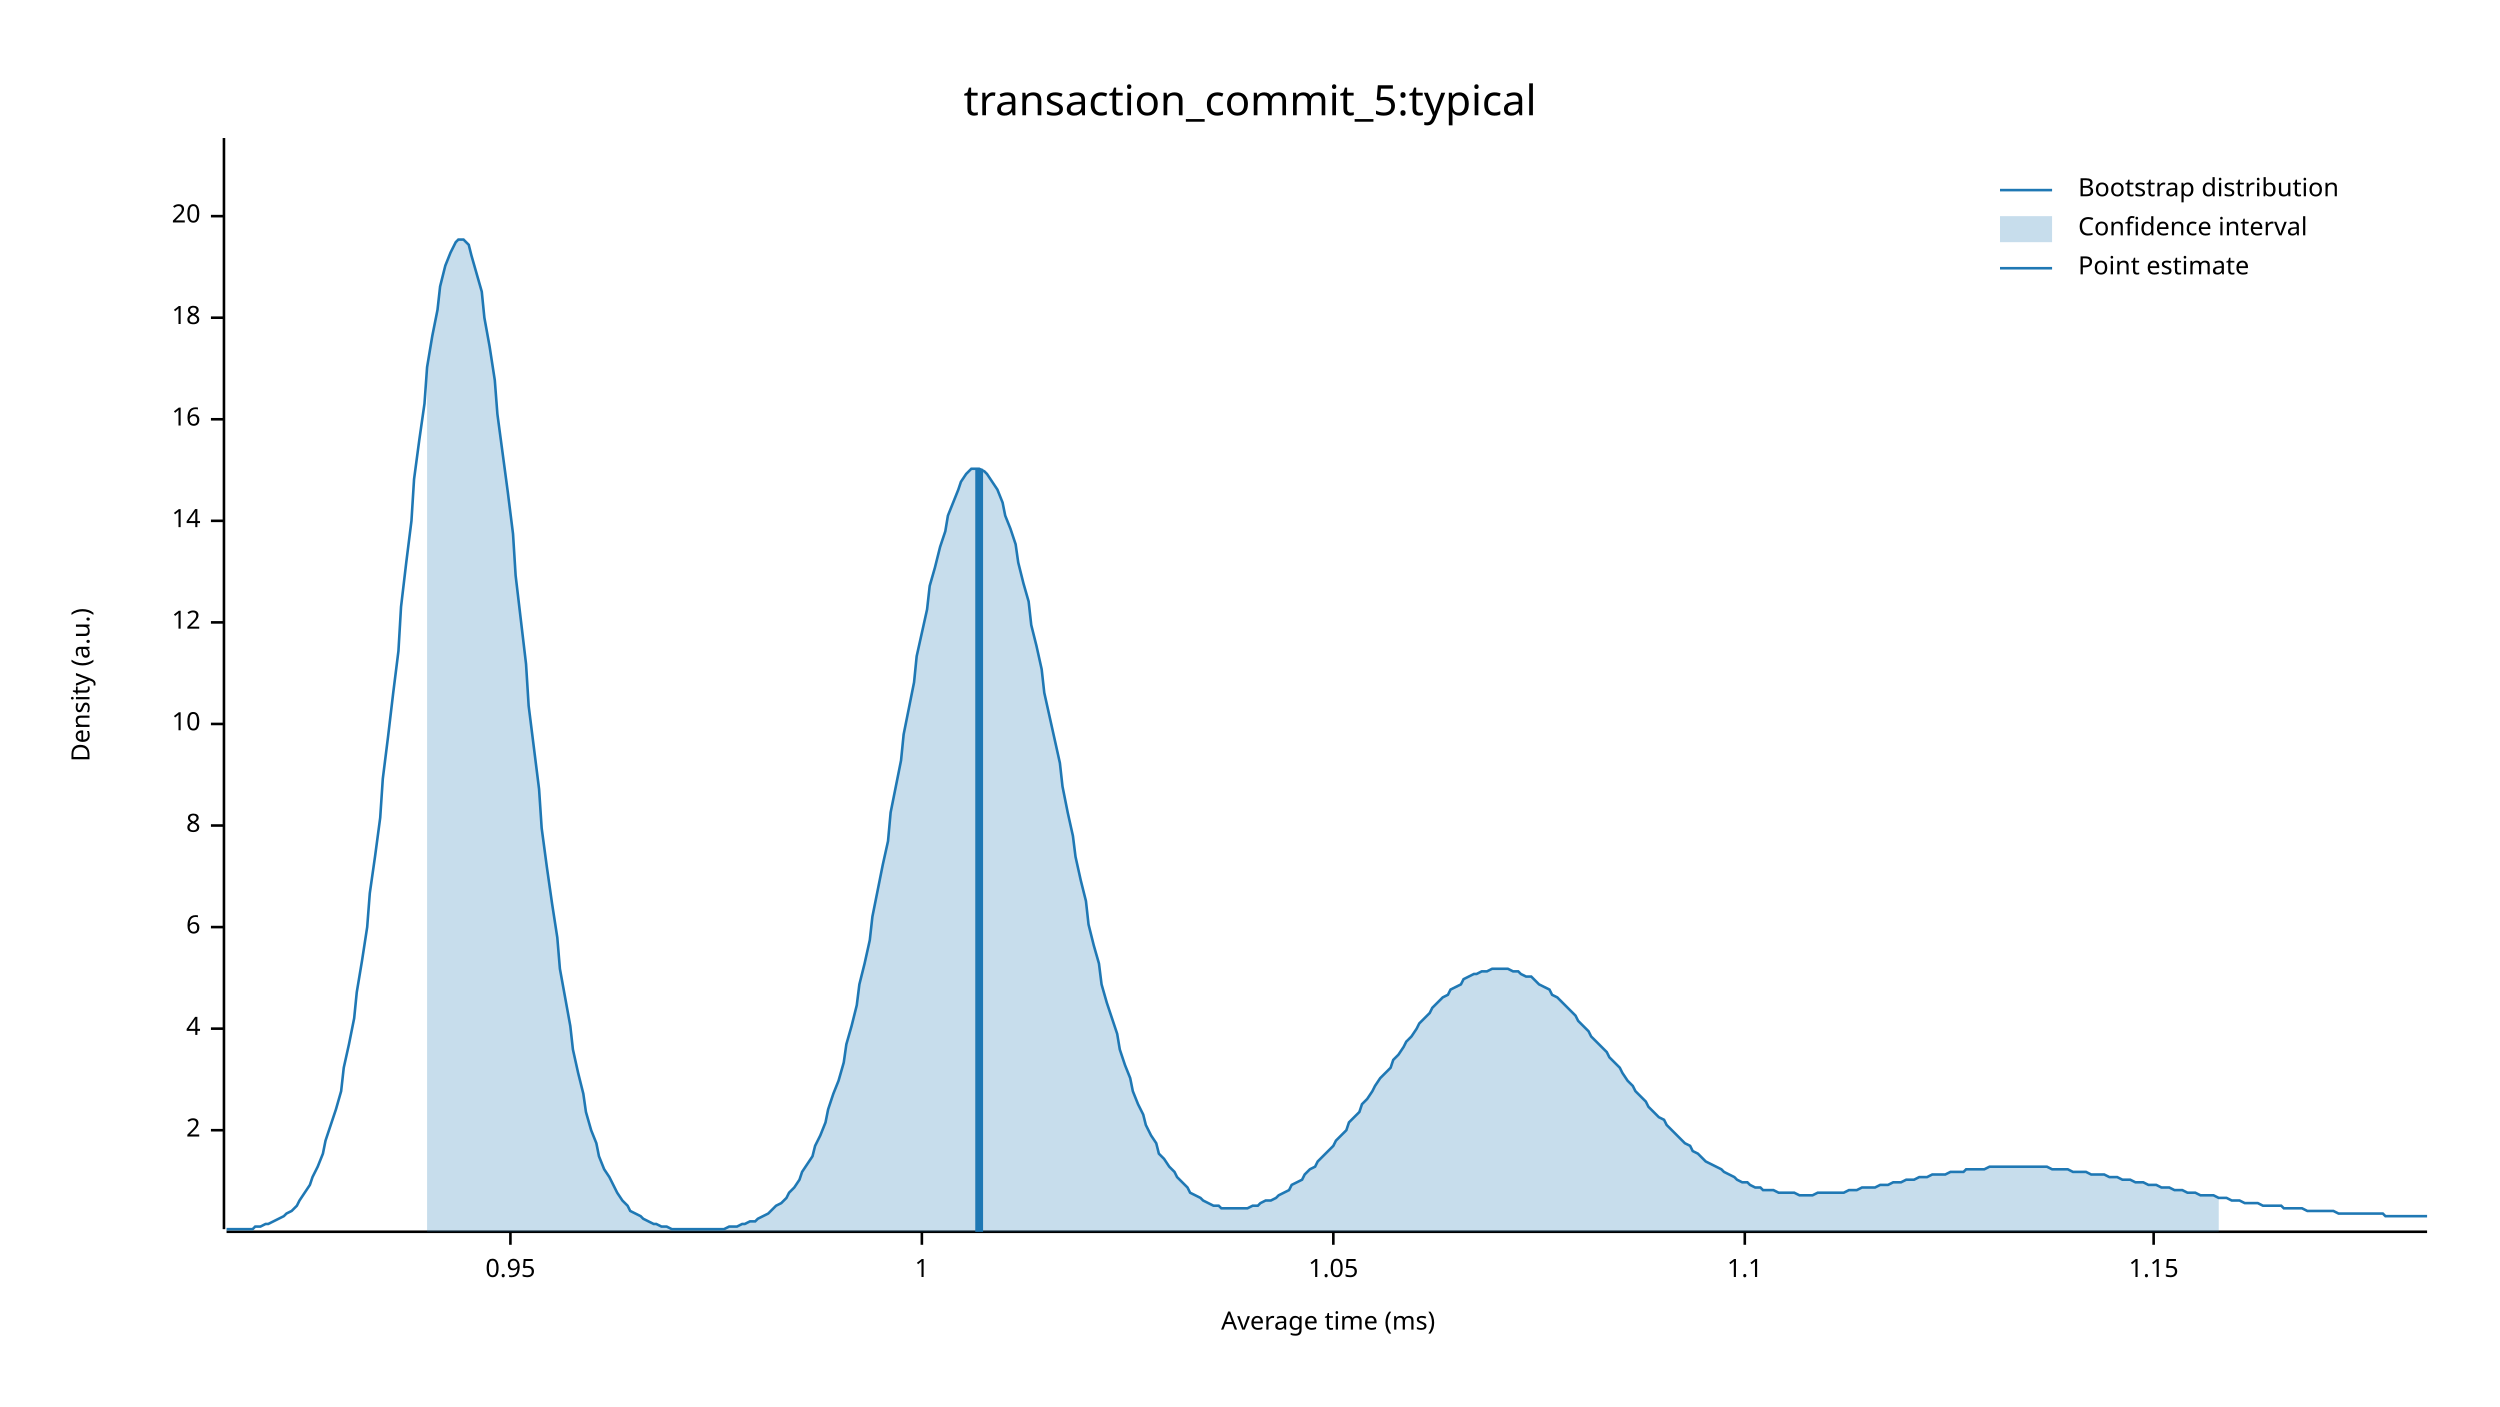
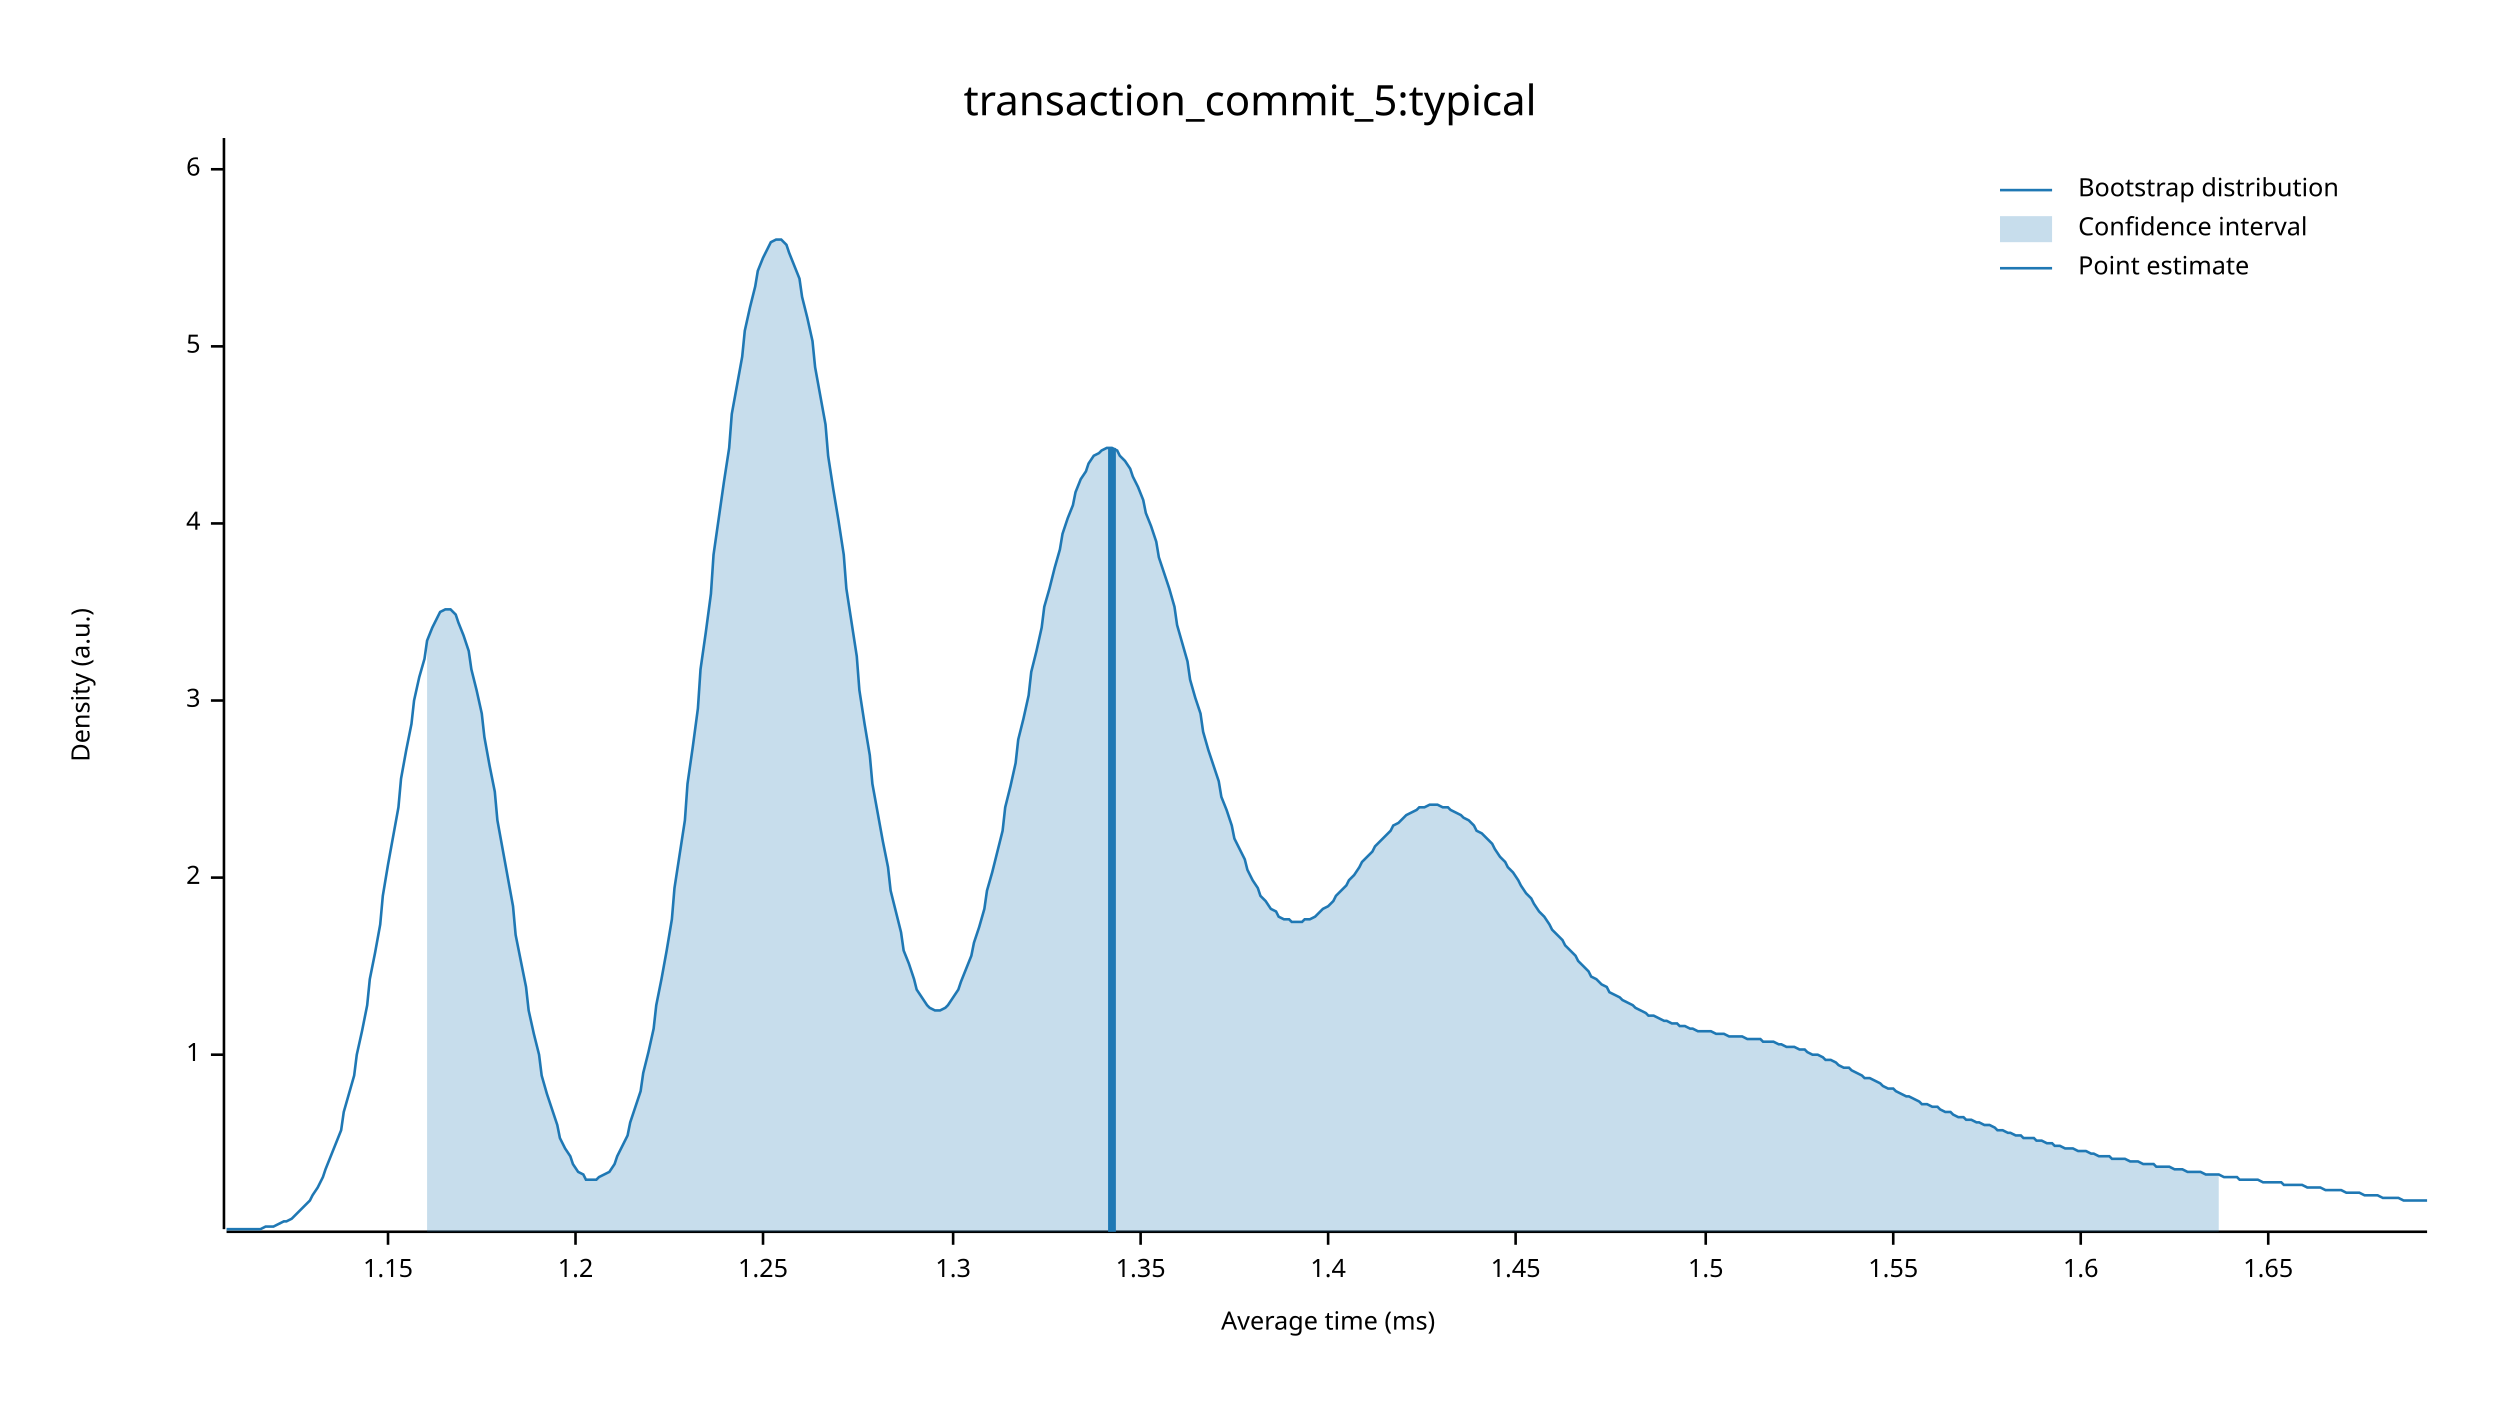
<svg xmlns="http://www.w3.org/2000/svg" width="960" height="540" viewBox="0 0 960 540">
  <text x="480" y="32" dy="0.76em" text-anchor="middle" font-family="sans-serif" font-size="16.129" opacity="1" fill="#000000">
transaction_commit_5:typical
</text>
  <text x="27" y="263" dy="0.76em" text-anchor="middle" font-family="sans-serif" font-size="9.677" opacity="1" fill="#000000" transform="rotate(270, 27, 263)">
Density (a.u.)
</text>
  <text x="510" y="513" dy="-0.5ex" text-anchor="middle" font-family="sans-serif" font-size="9.677" opacity="1" fill="#000000">
Average time (ms)
</text>
  <polyline fill="none" opacity="1" stroke="#000000" stroke-width="1" points="86,53 86,472 " />
-   <text x="77" y="434" dy="0.5ex" text-anchor="end" font-family="sans-serif" font-size="9.677" opacity="1" fill="#000000">
+   <text x="77" y="405" dy="0.5ex" text-anchor="end" font-family="sans-serif" font-size="9.677" opacity="1" fill="#000000">
+ 1
+ </text>
+   <polyline fill="none" opacity="1" stroke="#000000" stroke-width="1" points="81,405 86,405 " />
+   <text x="77" y="337" dy="0.5ex" text-anchor="end" font-family="sans-serif" font-size="9.677" opacity="1" fill="#000000">
2
</text>
-   <polyline fill="none" opacity="1" stroke="#000000" stroke-width="1" points="81,434 86,434 " />
-   <text x="77" y="395" dy="0.5ex" text-anchor="end" font-family="sans-serif" font-size="9.677" opacity="1" fill="#000000">
+   <polyline fill="none" opacity="1" stroke="#000000" stroke-width="1" points="81,337 86,337 " />
+   <text x="77" y="269" dy="0.5ex" text-anchor="end" font-family="sans-serif" font-size="9.677" opacity="1" fill="#000000">
+ 3
+ </text>
+   <polyline fill="none" opacity="1" stroke="#000000" stroke-width="1" points="81,269 86,269 " />
+   <text x="77" y="201" dy="0.5ex" text-anchor="end" font-family="sans-serif" font-size="9.677" opacity="1" fill="#000000">
4
</text>
-   <polyline fill="none" opacity="1" stroke="#000000" stroke-width="1" points="81,395 86,395 " />
-   <text x="77" y="356" dy="0.5ex" text-anchor="end" font-family="sans-serif" font-size="9.677" opacity="1" fill="#000000">
+   <polyline fill="none" opacity="1" stroke="#000000" stroke-width="1" points="81,201 86,201 " />
+   <text x="77" y="133" dy="0.5ex" text-anchor="end" font-family="sans-serif" font-size="9.677" opacity="1" fill="#000000">
+ 5
+ </text>
+   <polyline fill="none" opacity="1" stroke="#000000" stroke-width="1" points="81,133 86,133 " />
+   <text x="77" y="65" dy="0.5ex" text-anchor="end" font-family="sans-serif" font-size="9.677" opacity="1" fill="#000000">
6
</text>
-   <polyline fill="none" opacity="1" stroke="#000000" stroke-width="1" points="81,356 86,356 " />
-   <text x="77" y="317" dy="0.5ex" text-anchor="end" font-family="sans-serif" font-size="9.677" opacity="1" fill="#000000">
- 8
- </text>
-   <polyline fill="none" opacity="1" stroke="#000000" stroke-width="1" points="81,317 86,317 " />
-   <text x="77" y="278" dy="0.5ex" text-anchor="end" font-family="sans-serif" font-size="9.677" opacity="1" fill="#000000">
- 10
- </text>
-   <polyline fill="none" opacity="1" stroke="#000000" stroke-width="1" points="81,278 86,278 " />
-   <text x="77" y="239" dy="0.5ex" text-anchor="end" font-family="sans-serif" font-size="9.677" opacity="1" fill="#000000">
- 12
- </text>
-   <polyline fill="none" opacity="1" stroke="#000000" stroke-width="1" points="81,239 86,239 " />
-   <text x="77" y="200" dy="0.5ex" text-anchor="end" font-family="sans-serif" font-size="9.677" opacity="1" fill="#000000">
- 14
- </text>
-   <polyline fill="none" opacity="1" stroke="#000000" stroke-width="1" points="81,200 86,200 " />
-   <text x="77" y="161" dy="0.5ex" text-anchor="end" font-family="sans-serif" font-size="9.677" opacity="1" fill="#000000">
- 16
- </text>
-   <polyline fill="none" opacity="1" stroke="#000000" stroke-width="1" points="81,161 86,161 " />
-   <text x="77" y="122" dy="0.5ex" text-anchor="end" font-family="sans-serif" font-size="9.677" opacity="1" fill="#000000">
- 18
- </text>
-   <polyline fill="none" opacity="1" stroke="#000000" stroke-width="1" points="81,122 86,122 " />
-   <text x="77" y="83" dy="0.5ex" text-anchor="end" font-family="sans-serif" font-size="9.677" opacity="1" fill="#000000">
- 20
- </text>
-   <polyline fill="none" opacity="1" stroke="#000000" stroke-width="1" points="81,83 86,83 " />
+   <polyline fill="none" opacity="1" stroke="#000000" stroke-width="1" points="81,65 86,65 " />
  <polyline fill="none" opacity="1" stroke="#000000" stroke-width="1" points="87,473 932,473 " />
-   <text x="196" y="483" dy="0.76em" text-anchor="middle" font-family="sans-serif" font-size="9.677" opacity="1" fill="#000000">
- 0.95
- </text>
-   <polyline fill="none" opacity="1" stroke="#000000" stroke-width="1" points="196,473 196,478 " />
-   <text x="354" y="483" dy="0.76em" text-anchor="middle" font-family="sans-serif" font-size="9.677" opacity="1" fill="#000000">
- 1
- </text>
-   <polyline fill="none" opacity="1" stroke="#000000" stroke-width="1" points="354,473 354,478 " />
-   <text x="512" y="483" dy="0.76em" text-anchor="middle" font-family="sans-serif" font-size="9.677" opacity="1" fill="#000000">
- 1.05
- </text>
-   <polyline fill="none" opacity="1" stroke="#000000" stroke-width="1" points="512,473 512,478 " />
-   <text x="670" y="483" dy="0.76em" text-anchor="middle" font-family="sans-serif" font-size="9.677" opacity="1" fill="#000000">
- 1.1
- </text>
-   <polyline fill="none" opacity="1" stroke="#000000" stroke-width="1" points="670,473 670,478 " />
-   <text x="827" y="483" dy="0.76em" text-anchor="middle" font-family="sans-serif" font-size="9.677" opacity="1" fill="#000000">
+   <text x="149" y="483" dy="0.76em" text-anchor="middle" font-family="sans-serif" font-size="9.677" opacity="1" fill="#000000">
1.15
</text>
-   <polyline fill="none" opacity="1" stroke="#000000" stroke-width="1" points="827,473 827,478 " />
-   <polyline fill="none" opacity="1" stroke="#1F78B4" stroke-width="1" points="87,472 88,472 90,472 92,472 93,472 95,472 97,472 98,471 100,471 102,470 103,470 105,469 107,468 109,467 110,466 112,465 114,463 115,461 117,458 119,455 120,452 122,448 124,443 125,438 127,432 129,426 131,419 132,410 134,401 136,391 137,381 139,369 141,356 142,343 144,329 146,314 147,299 149,283 151,266 153,250 154,233 156,216 158,200 159,184 161,169 163,155 164,141 166,129 168,119 169,110 171,102 173,97 175,93 176,92 178,92 180,94 181,98 183,105 185,112 186,122 188,133 190,146 191,159 193,174 195,189 197,205 198,221 200,238 202,255 203,271 205,287 207,303 208,318 210,333 212,347 214,360 215,372 217,383 219,394 220,403 222,412 224,420 225,427 227,434 229,439 230,444 232,449 234,452 236,456 237,458 239,461 241,463 242,465 244,466 246,467 247,468 249,469 251,470 252,470 254,471 256,471 258,472 259,472 261,472 263,472 264,472 266,472 268,472 269,472 271,472 273,472 274,472 276,472 278,472 280,471 281,471 283,471 285,470 286,470 288,469 290,469 291,468 293,467 295,466 296,465 298,463 300,462 302,460 303,458 305,456 307,453 308,450 310,447 312,444 313,440 315,436 317,431 318,426 320,420 322,415 324,408 325,401 327,394 329,386 330,378 332,370 334,361 335,352 337,342 339,332 341,323 342,312 344,302 346,292 347,282 349,272 351,262 352,252 354,243 356,234 357,225 359,218 361,210 363,204 364,198 366,193 368,188 369,185 371,182 373,180 374,180 376,180 378,181 379,182 381,185 383,188 385,193 386,198 388,203 390,209 391,216 393,224 395,231 396,240 398,248 400,257 401,266 403,275 405,284 407,293 408,302 410,312 412,321 413,329 415,338 417,346 418,355 420,363 422,370 423,378 425,385 427,391 429,397 430,403 432,409 434,414 435,419 437,424 439,428 440,432 442,436 444,439 445,443 447,445 449,448 451,450 452,452 454,454 456,456 457,458 459,459 461,460 462,461 464,462 466,463 468,463 469,464 471,464 473,464 474,464 476,464 478,464 479,464 481,463 483,463 484,462 486,461 488,461 490,460 491,459 493,458 495,457 496,455 498,454 500,453 501,451 503,449 505,448 506,446 508,444 510,442 512,440 513,438 515,436 517,434 518,431 520,429 522,427 523,424 525,422 527,419 528,417 530,414 532,412 534,410 535,407 537,405 539,402 540,400 542,398 544,395 545,393 547,391 549,389 550,387 552,385 554,383 556,382 557,380 559,379 561,378 562,376 564,375 566,374 567,374 569,373 571,373 573,372 574,372 576,372 578,372 579,372 581,373 583,373 584,374 586,375 588,375 589,376 591,378 593,379 595,380 596,382 598,383 600,385 601,386 603,388 605,390 606,392 608,394 610,396 611,398 613,400 615,402 617,404 618,406 620,408 622,410 623,412 625,415 627,417 628,419 630,421 632,423 633,425 635,427 637,429 639,430 640,432 642,434 644,436 645,437 647,439 649,440 650,442 652,443 654,445 655,446 657,447 659,448 661,449 662,450 664,451 666,452 667,453 669,454 671,454 672,455 674,456 676,456 677,457 679,457 681,457 683,458 684,458 686,458 688,458 689,458 691,459 693,459 694,459 696,459 698,458 700,458 701,458 703,458 705,458 706,458 708,458 710,457 711,457 713,457 715,456 716,456 718,456 720,456 722,455 723,455 725,455 727,454 728,454 730,454 732,453 733,453 735,453 737,452 738,452 740,452 742,451 744,451 745,451 747,451 749,450 750,450 752,450 754,450 755,449 757,449 759,449 760,449 762,449 764,448 766,448 767,448 769,448 771,448 772,448 774,448 776,448 777,448 779,448 781,448 782,448 784,448 786,448 788,449 789,449 791,449 793,449 794,449 796,450 798,450 799,450 801,450 803,451 804,451 806,451 808,451 810,452 811,452 813,452 815,453 816,453 818,453 820,454 821,454 823,454 825,455 827,455 828,455 830,456 832,456 833,456 835,457 837,457 838,457 840,458 842,458 843,458 845,459 847,459 849,459 850,459 852,460 854,460 855,460 857,461 859,461 860,461 862,462 864,462 865,462 867,462 869,463 871,463 872,463 874,463 876,463 877,464 879,464 881,464 882,464 884,464 886,465 887,465 889,465 891,465 893,465 894,465 896,465 898,466 899,466 901,466 903,466 904,466 906,466 908,466 909,466 911,466 913,466 915,466 916,467 918,467 920,467 921,467 923,467 925,467 926,467 928,467 930,467 932,467 " />
-   <polygon opacity="0.25" fill="#1F78B4" points="164,141 166,129 168,119 169,110 171,102 173,97 175,93 176,92 178,92 180,94 181,98 183,105 185,112 186,122 188,133 190,146 191,159 193,174 195,189 197,205 198,221 200,238 202,255 203,271 205,287 207,303 208,318 210,333 212,347 214,360 215,372 217,383 219,394 220,403 222,412 224,420 225,427 227,434 229,439 230,444 232,449 234,452 236,456 237,458 239,461 241,463 242,465 244,466 246,467 247,468 249,469 251,470 252,470 254,471 256,471 258,472 259,472 261,472 263,472 264,472 266,472 268,472 269,472 271,472 273,472 274,472 276,472 278,472 280,471 281,471 283,471 285,470 286,470 288,469 290,469 291,468 293,467 295,466 296,465 298,463 300,462 302,460 303,458 305,456 307,453 308,450 310,447 312,444 313,440 315,436 317,431 318,426 320,420 322,415 324,408 325,401 327,394 329,386 330,378 332,370 334,361 335,352 337,342 339,332 341,323 342,312 344,302 346,292 347,282 349,272 351,262 352,252 354,243 356,234 357,225 359,218 361,210 363,204 364,198 366,193 368,188 369,185 371,182 373,180 374,180 376,180 378,181 379,182 381,185 383,188 385,193 386,198 388,203 390,209 391,216 393,224 395,231 396,240 398,248 400,257 401,266 403,275 405,284 407,293 408,302 410,312 412,321 413,329 415,338 417,346 418,355 420,363 422,370 423,378 425,385 427,391 429,397 430,403 432,409 434,414 435,419 437,424 439,428 440,432 442,436 444,439 445,443 447,445 449,448 451,450 452,452 454,454 456,456 457,458 459,459 461,460 462,461 464,462 466,463 468,463 469,464 471,464 473,464 474,464 476,464 478,464 479,464 481,463 483,463 484,462 486,461 488,461 490,460 491,459 493,458 495,457 496,455 498,454 500,453 501,451 503,449 505,448 506,446 508,444 510,442 512,440 513,438 515,436 517,434 518,431 520,429 522,427 523,424 525,422 527,419 528,417 530,414 532,412 534,410 535,407 537,405 539,402 540,400 542,398 544,395 545,393 547,391 549,389 550,387 552,385 554,383 556,382 557,380 559,379 561,378 562,376 564,375 566,374 567,374 569,373 571,373 573,372 574,372 576,372 578,372 579,372 581,373 583,373 584,374 586,375 588,375 589,376 591,378 593,379 595,380 596,382 598,383 600,385 601,386 603,388 605,390 606,392 608,394 610,396 611,398 613,400 615,402 617,404 618,406 620,408 622,410 623,412 625,415 627,417 628,419 630,421 632,423 633,425 635,427 637,429 639,430 640,432 642,434 644,436 645,437 647,439 649,440 650,442 652,443 654,445 655,446 657,447 659,448 661,449 662,450 664,451 666,452 667,453 669,454 671,454 672,455 674,456 676,456 677,457 679,457 681,457 683,458 684,458 686,458 688,458 689,458 691,459 693,459 694,459 696,459 698,458 700,458 701,458 703,458 705,458 706,458 708,458 710,457 711,457 713,457 715,456 716,456 718,456 720,456 722,455 723,455 725,455 727,454 728,454 730,454 732,453 733,453 735,453 737,452 738,452 740,452 742,451 744,451 745,451 747,451 749,450 750,450 752,450 754,450 755,449 757,449 759,449 760,449 762,449 764,448 766,448 767,448 769,448 771,448 772,448 774,448 776,448 777,448 779,448 781,448 782,448 784,448 786,448 788,449 789,449 791,449 793,449 794,449 796,450 798,450 799,450 801,450 803,451 804,451 806,451 808,451 810,452 811,452 813,452 815,453 816,453 818,453 820,454 821,454 823,454 825,455 827,455 828,455 830,456 832,456 833,456 835,457 837,457 838,457 840,458 842,458 843,458 845,459 847,459 849,459 850,459 852,460 852,473 164,473 " />
-   <polyline fill="none" opacity="1" stroke="#1F78B4" stroke-width="3" points="376,473 376,180 " />
+   <polyline fill="none" opacity="1" stroke="#000000" stroke-width="1" points="149,473 149,478 " />
+   <text x="221" y="483" dy="0.76em" text-anchor="middle" font-family="sans-serif" font-size="9.677" opacity="1" fill="#000000">
+ 1.2
+ </text>
+   <polyline fill="none" opacity="1" stroke="#000000" stroke-width="1" points="221,473 221,478 " />
+   <text x="293" y="483" dy="0.76em" text-anchor="middle" font-family="sans-serif" font-size="9.677" opacity="1" fill="#000000">
+ 1.25
+ </text>
+   <polyline fill="none" opacity="1" stroke="#000000" stroke-width="1" points="293,473 293,478 " />
+   <text x="366" y="483" dy="0.76em" text-anchor="middle" font-family="sans-serif" font-size="9.677" opacity="1" fill="#000000">
+ 1.3
+ </text>
+   <polyline fill="none" opacity="1" stroke="#000000" stroke-width="1" points="366,473 366,478 " />
+   <text x="438" y="483" dy="0.76em" text-anchor="middle" font-family="sans-serif" font-size="9.677" opacity="1" fill="#000000">
+ 1.35
+ </text>
+   <polyline fill="none" opacity="1" stroke="#000000" stroke-width="1" points="438,473 438,478 " />
+   <text x="510" y="483" dy="0.76em" text-anchor="middle" font-family="sans-serif" font-size="9.677" opacity="1" fill="#000000">
+ 1.4
+ </text>
+   <polyline fill="none" opacity="1" stroke="#000000" stroke-width="1" points="510,473 510,478 " />
+   <text x="582" y="483" dy="0.76em" text-anchor="middle" font-family="sans-serif" font-size="9.677" opacity="1" fill="#000000">
+ 1.45
+ </text>
+   <polyline fill="none" opacity="1" stroke="#000000" stroke-width="1" points="582,473 582,478 " />
+   <text x="655" y="483" dy="0.76em" text-anchor="middle" font-family="sans-serif" font-size="9.677" opacity="1" fill="#000000">
+ 1.5
+ </text>
+   <polyline fill="none" opacity="1" stroke="#000000" stroke-width="1" points="655,473 655,478 " />
+   <text x="727" y="483" dy="0.76em" text-anchor="middle" font-family="sans-serif" font-size="9.677" opacity="1" fill="#000000">
+ 1.55
+ </text>
+   <polyline fill="none" opacity="1" stroke="#000000" stroke-width="1" points="727,473 727,478 " />
+   <text x="799" y="483" dy="0.76em" text-anchor="middle" font-family="sans-serif" font-size="9.677" opacity="1" fill="#000000">
+ 1.6
+ </text>
+   <polyline fill="none" opacity="1" stroke="#000000" stroke-width="1" points="799,473 799,478 " />
+   <text x="871" y="483" dy="0.76em" text-anchor="middle" font-family="sans-serif" font-size="9.677" opacity="1" fill="#000000">
+ 1.65
+ </text>
+   <polyline fill="none" opacity="1" stroke="#000000" stroke-width="1" points="871,473 871,478 " />
+   <polyline fill="none" opacity="1" stroke="#1F78B4" stroke-width="1" points="87,472 88,472 90,472 92,472 93,472 95,472 97,472 98,472 100,472 102,471 103,471 105,471 107,470 109,469 110,469 112,468 114,466 115,465 117,463 119,461 120,459 122,456 124,452 125,449 127,444 129,439 131,434 132,427 134,420 136,413 137,405 139,396 141,386 142,376 144,366 146,355 147,344 149,332 151,321 153,310 154,299 156,288 158,278 159,269 161,260 163,253 164,246 166,241 168,237 169,235 171,234 173,234 175,236 176,239 178,244 180,250 181,257 183,265 185,274 186,283 188,294 190,304 191,315 193,326 195,337 197,348 198,359 200,369 202,379 203,388 205,397 207,405 208,413 210,420 212,426 214,432 215,437 217,441 219,444 220,447 222,450 224,451 225,453 227,453 229,453 230,452 232,451 234,450 236,447 237,444 239,440 241,436 242,431 244,425 246,419 247,412 249,404 251,395 252,386 254,376 256,365 258,353 259,341 261,328 263,315 264,301 266,287 268,272 269,257 271,243 273,228 274,213 276,199 278,185 280,172 281,159 283,148 285,137 286,127 288,118 290,110 291,104 293,99 295,95 296,93 298,92 300,92 302,94 303,97 305,102 307,107 308,114 310,122 312,131 313,141 315,152 317,163 318,175 320,188 322,200 324,213 325,226 327,239 329,252 330,265 332,278 334,290 335,301 337,312 339,323 341,333 342,342 344,350 346,358 347,365 349,370 351,376 352,380 354,383 356,386 357,387 359,388 361,388 363,387 364,386 366,383 368,380 369,377 371,372 373,367 374,362 376,356 378,349 379,342 381,335 383,327 385,319 386,310 388,302 390,293 391,284 393,276 395,267 396,258 398,250 400,241 401,233 403,226 405,218 407,211 408,205 410,199 412,194 413,189 415,184 417,181 418,178 420,175 422,174 423,173 425,172 427,172 429,173 430,175 432,177 434,180 435,183 437,187 439,192 440,197 442,202 444,208 445,214 447,220 449,226 451,233 452,240 454,247 456,254 457,261 459,268 461,274 462,281 464,288 466,294 468,300 469,306 471,311 473,317 474,322 476,326 478,330 479,334 481,338 483,341 484,344 486,346 488,349 490,350 491,352 493,353 495,353 496,354 498,354 500,354 501,353 503,353 505,352 506,351 508,349 510,348 512,346 513,344 515,342 517,340 518,338 520,336 522,333 523,331 525,329 527,327 528,325 530,323 532,321 534,319 535,317 537,316 539,314 540,313 542,312 544,311 545,310 547,310 549,309 550,309 552,309 554,310 556,310 557,311 559,312 561,313 562,314 564,315 566,317 567,319 569,320 571,322 573,324 574,326 576,329 578,331 579,333 581,335 583,338 584,340 586,343 588,345 589,347 591,350 593,352 595,355 596,357 598,359 600,361 601,363 603,365 605,367 606,369 608,371 610,373 611,375 613,376 615,378 617,379 618,381 620,382 622,383 623,384 625,385 627,386 628,387 630,388 632,389 633,390 635,390 637,391 639,392 640,392 642,393 644,393 645,394 647,394 649,395 650,395 652,396 654,396 655,396 657,396 659,397 661,397 662,397 664,398 666,398 667,398 669,398 671,399 672,399 674,399 676,399 677,400 679,400 681,400 683,401 684,401 686,402 688,402 689,402 691,403 693,403 694,404 696,405 698,405 700,406 701,407 703,407 705,408 706,409 708,410 710,410 711,411 713,412 715,413 716,414 718,414 720,415 722,416 723,417 725,418 727,418 728,419 730,420 732,421 733,421 735,422 737,423 738,424 740,424 742,425 744,425 745,426 747,427 749,427 750,428 752,429 754,429 755,430 757,430 759,431 760,431 762,432 764,432 766,433 767,434 769,434 771,435 772,435 774,436 776,436 777,437 779,437 781,437 782,438 784,438 786,439 788,439 789,440 791,440 793,441 794,441 796,441 798,442 799,442 801,442 803,443 804,443 806,444 808,444 810,444 811,445 813,445 815,445 816,445 818,446 820,446 821,446 823,447 825,447 827,447 828,448 830,448 832,448 833,448 835,449 837,449 838,449 840,450 842,450 843,450 845,450 847,451 849,451 850,451 852,451 854,452 855,452 857,452 859,452 860,453 862,453 864,453 865,453 867,453 869,454 871,454 872,454 874,454 876,454 877,455 879,455 881,455 882,455 884,455 886,456 887,456 889,456 891,456 893,457 894,457 896,457 898,457 899,457 901,458 903,458 904,458 906,458 908,459 909,459 911,459 913,459 915,460 916,460 918,460 920,460 921,460 923,461 925,461 926,461 928,461 930,461 932,461 " />
+   <polygon opacity="0.25" fill="#1F78B4" points="164,246 166,241 168,237 169,235 171,234 173,234 175,236 176,239 178,244 180,250 181,257 183,265 185,274 186,283 188,294 190,304 191,315 193,326 195,337 197,348 198,359 200,369 202,379 203,388 205,397 207,405 208,413 210,420 212,426 214,432 215,437 217,441 219,444 220,447 222,450 224,451 225,453 227,453 229,453 230,452 232,451 234,450 236,447 237,444 239,440 241,436 242,431 244,425 246,419 247,412 249,404 251,395 252,386 254,376 256,365 258,353 259,341 261,328 263,315 264,301 266,287 268,272 269,257 271,243 273,228 274,213 276,199 278,185 280,172 281,159 283,148 285,137 286,127 288,118 290,110 291,104 293,99 295,95 296,93 298,92 300,92 302,94 303,97 305,102 307,107 308,114 310,122 312,131 313,141 315,152 317,163 318,175 320,188 322,200 324,213 325,226 327,239 329,252 330,265 332,278 334,290 335,301 337,312 339,323 341,333 342,342 344,350 346,358 347,365 349,370 351,376 352,380 354,383 356,386 357,387 359,388 361,388 363,387 364,386 366,383 368,380 369,377 371,372 373,367 374,362 376,356 378,349 379,342 381,335 383,327 385,319 386,310 388,302 390,293 391,284 393,276 395,267 396,258 398,250 400,241 401,233 403,226 405,218 407,211 408,205 410,199 412,194 413,189 415,184 417,181 418,178 420,175 422,174 423,173 425,172 427,172 429,173 430,175 432,177 434,180 435,183 437,187 439,192 440,197 442,202 444,208 445,214 447,220 449,226 451,233 452,240 454,247 456,254 457,261 459,268 461,274 462,281 464,288 466,294 468,300 469,306 471,311 473,317 474,322 476,326 478,330 479,334 481,338 483,341 484,344 486,346 488,349 490,350 491,352 493,353 495,353 496,354 498,354 500,354 501,353 503,353 505,352 506,351 508,349 510,348 512,346 513,344 515,342 517,340 518,338 520,336 522,333 523,331 525,329 527,327 528,325 530,323 532,321 534,319 535,317 537,316 539,314 540,313 542,312 544,311 545,310 547,310 549,309 550,309 552,309 554,310 556,310 557,311 559,312 561,313 562,314 564,315 566,317 567,319 569,320 571,322 573,324 574,326 576,329 578,331 579,333 581,335 583,338 584,340 586,343 588,345 589,347 591,350 593,352 595,355 596,357 598,359 600,361 601,363 603,365 605,367 606,369 608,371 610,373 611,375 613,376 615,378 617,379 618,381 620,382 622,383 623,384 625,385 627,386 628,387 630,388 632,389 633,390 635,390 637,391 639,392 640,392 642,393 644,393 645,394 647,394 649,395 650,395 652,396 654,396 655,396 657,396 659,397 661,397 662,397 664,398 666,398 667,398 669,398 671,399 672,399 674,399 676,399 677,400 679,400 681,400 683,401 684,401 686,402 688,402 689,402 691,403 693,403 694,404 696,405 698,405 700,406 701,407 703,407 705,408 706,409 708,410 710,410 711,411 713,412 715,413 716,414 718,414 720,415 722,416 723,417 725,418 727,418 728,419 730,420 732,421 733,421 735,422 737,423 738,424 740,424 742,425 744,425 745,426 747,427 749,427 750,428 752,429 754,429 755,430 757,430 759,431 760,431 762,432 764,432 766,433 767,434 769,434 771,435 772,435 774,436 776,436 777,437 779,437 781,437 782,438 784,438 786,439 788,439 789,440 791,440 793,441 794,441 796,441 798,442 799,442 801,442 803,443 804,443 806,444 808,444 810,444 811,445 813,445 815,445 816,445 818,446 820,446 821,446 823,447 825,447 827,447 828,448 830,448 832,448 833,448 835,449 837,449 838,449 840,450 842,450 843,450 845,450 847,451 849,451 850,451 852,451 852,473 164,473 " />
+   <polyline fill="none" opacity="1" stroke="#1F78B4" stroke-width="3" points="427,473 427,172 " />
  <text x="798" y="68" dy="0.76em" text-anchor="start" font-family="sans-serif" font-size="9.677" opacity="1" fill="#000000">
Bootstrap distribution
</text>
  <text x="798" y="83" dy="0.76em" text-anchor="start" font-family="sans-serif" font-size="9.677" opacity="1" fill="#000000">
Confidence interval
</text>
  <text x="798" y="98" dy="0.76em" text-anchor="start" font-family="sans-serif" font-size="9.677" opacity="1" fill="#000000">
Point estimate
</text>
  <polyline fill="none" opacity="1" stroke="#1F78B4" stroke-width="1" points="768,73 788,73 " />
  <rect x="768" y="83" width="20" height="10" opacity="0.25" fill="#1F78B4" stroke="none" />
  <polyline fill="none" opacity="1" stroke="#1F78B4" stroke-width="1" points="768,103 788,103 " />
</svg>
